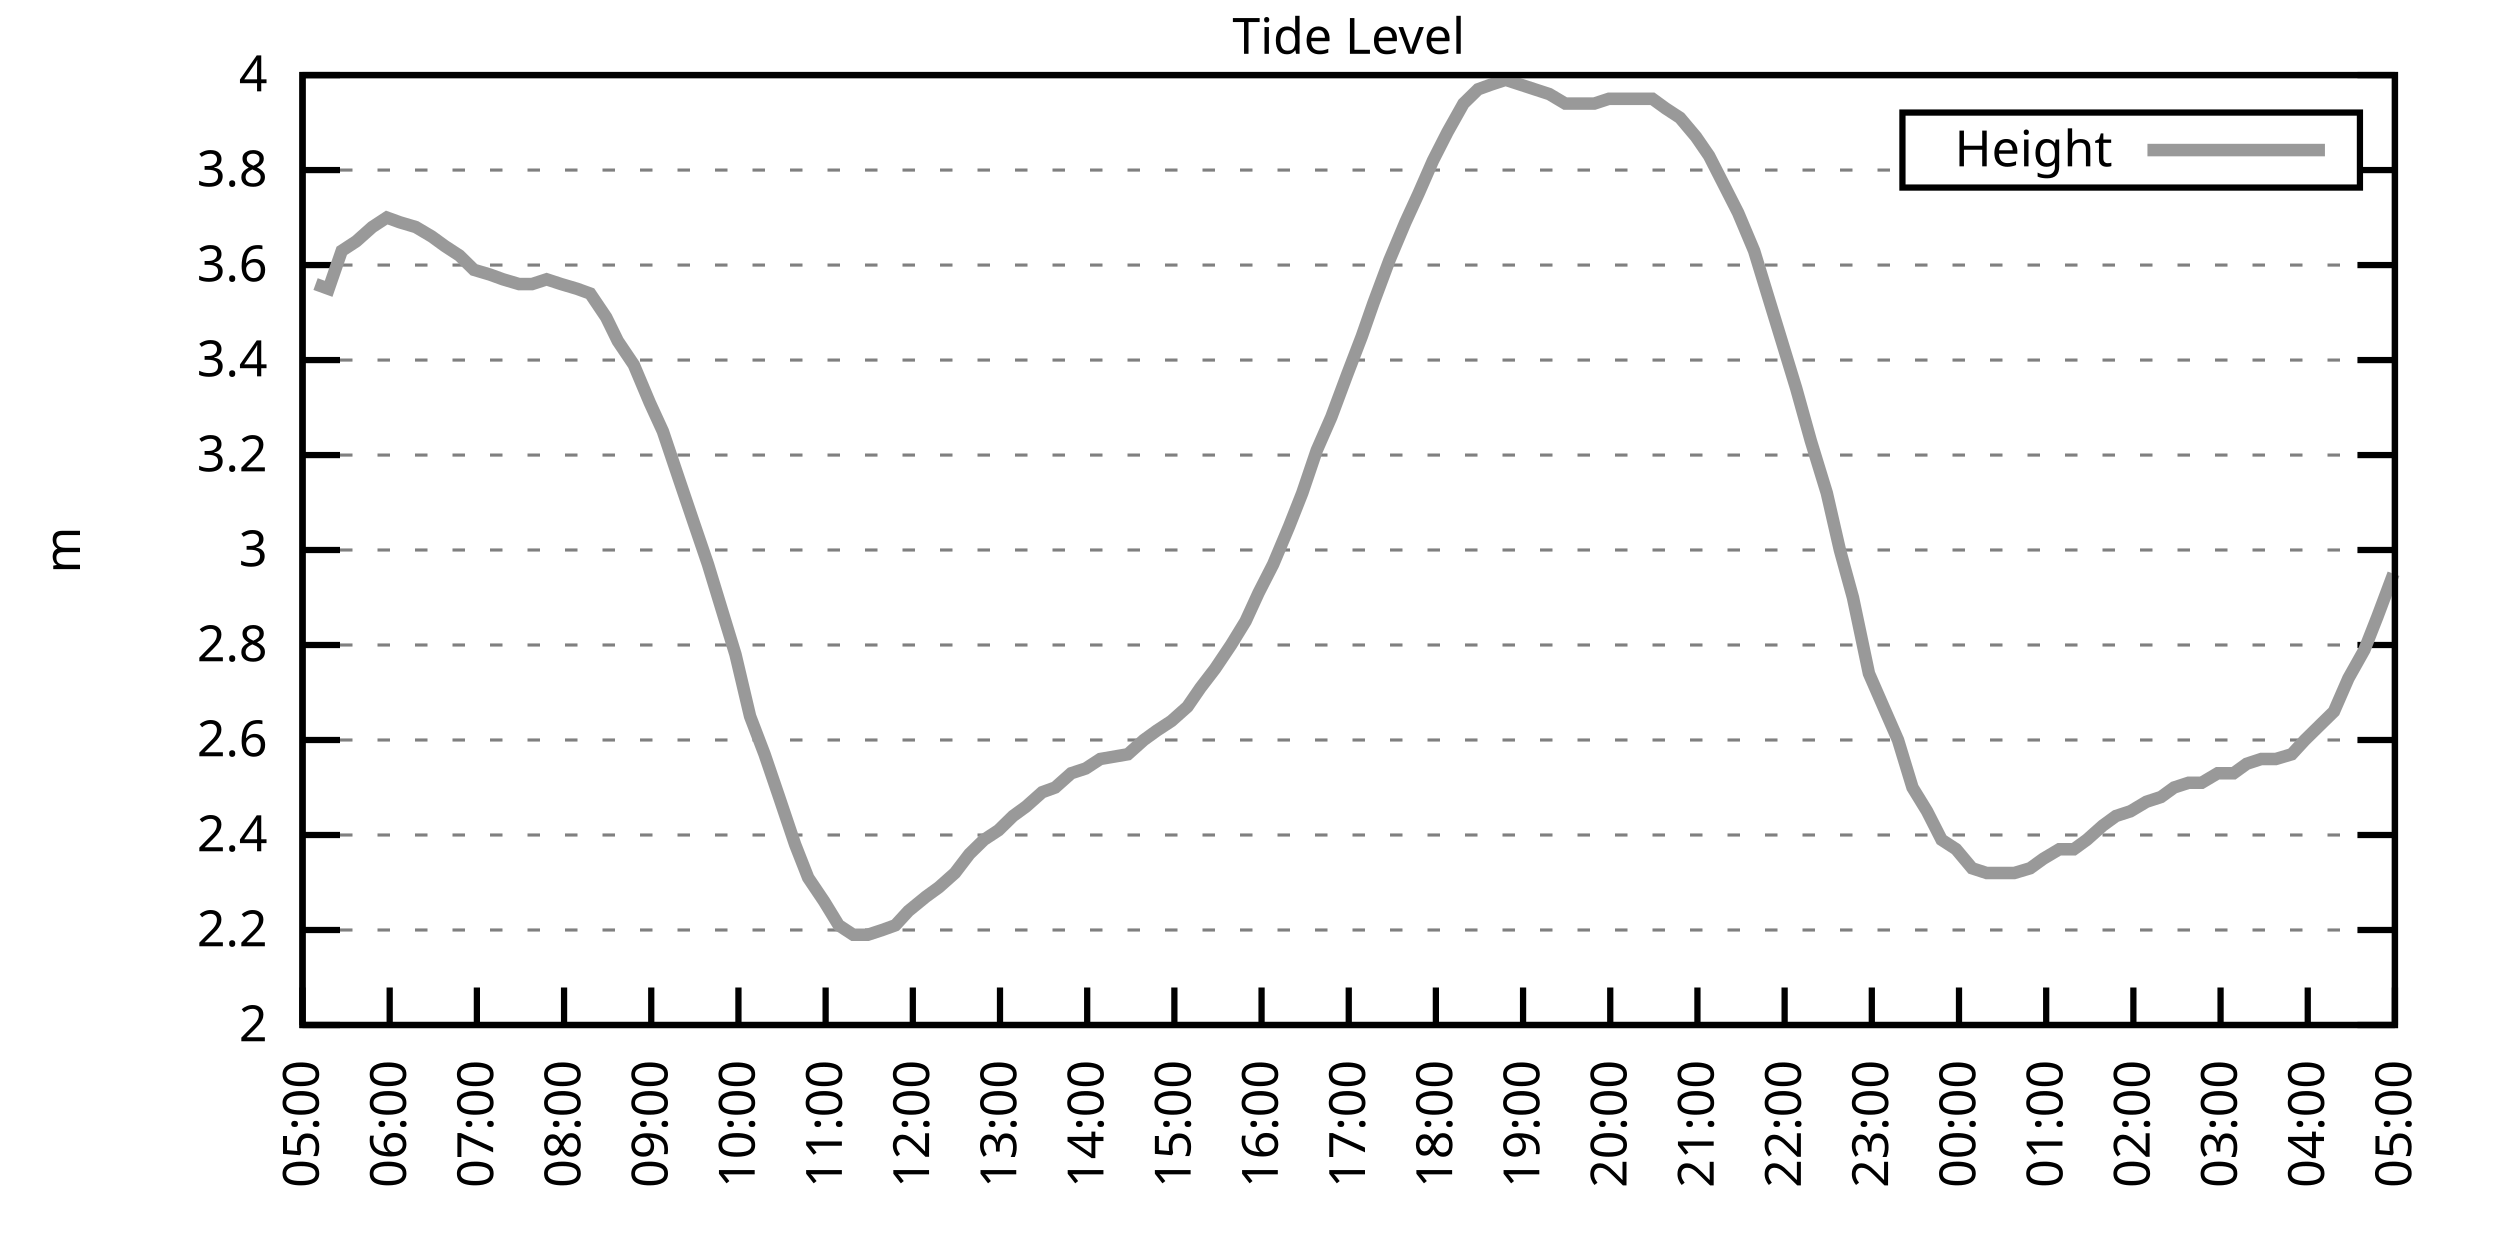
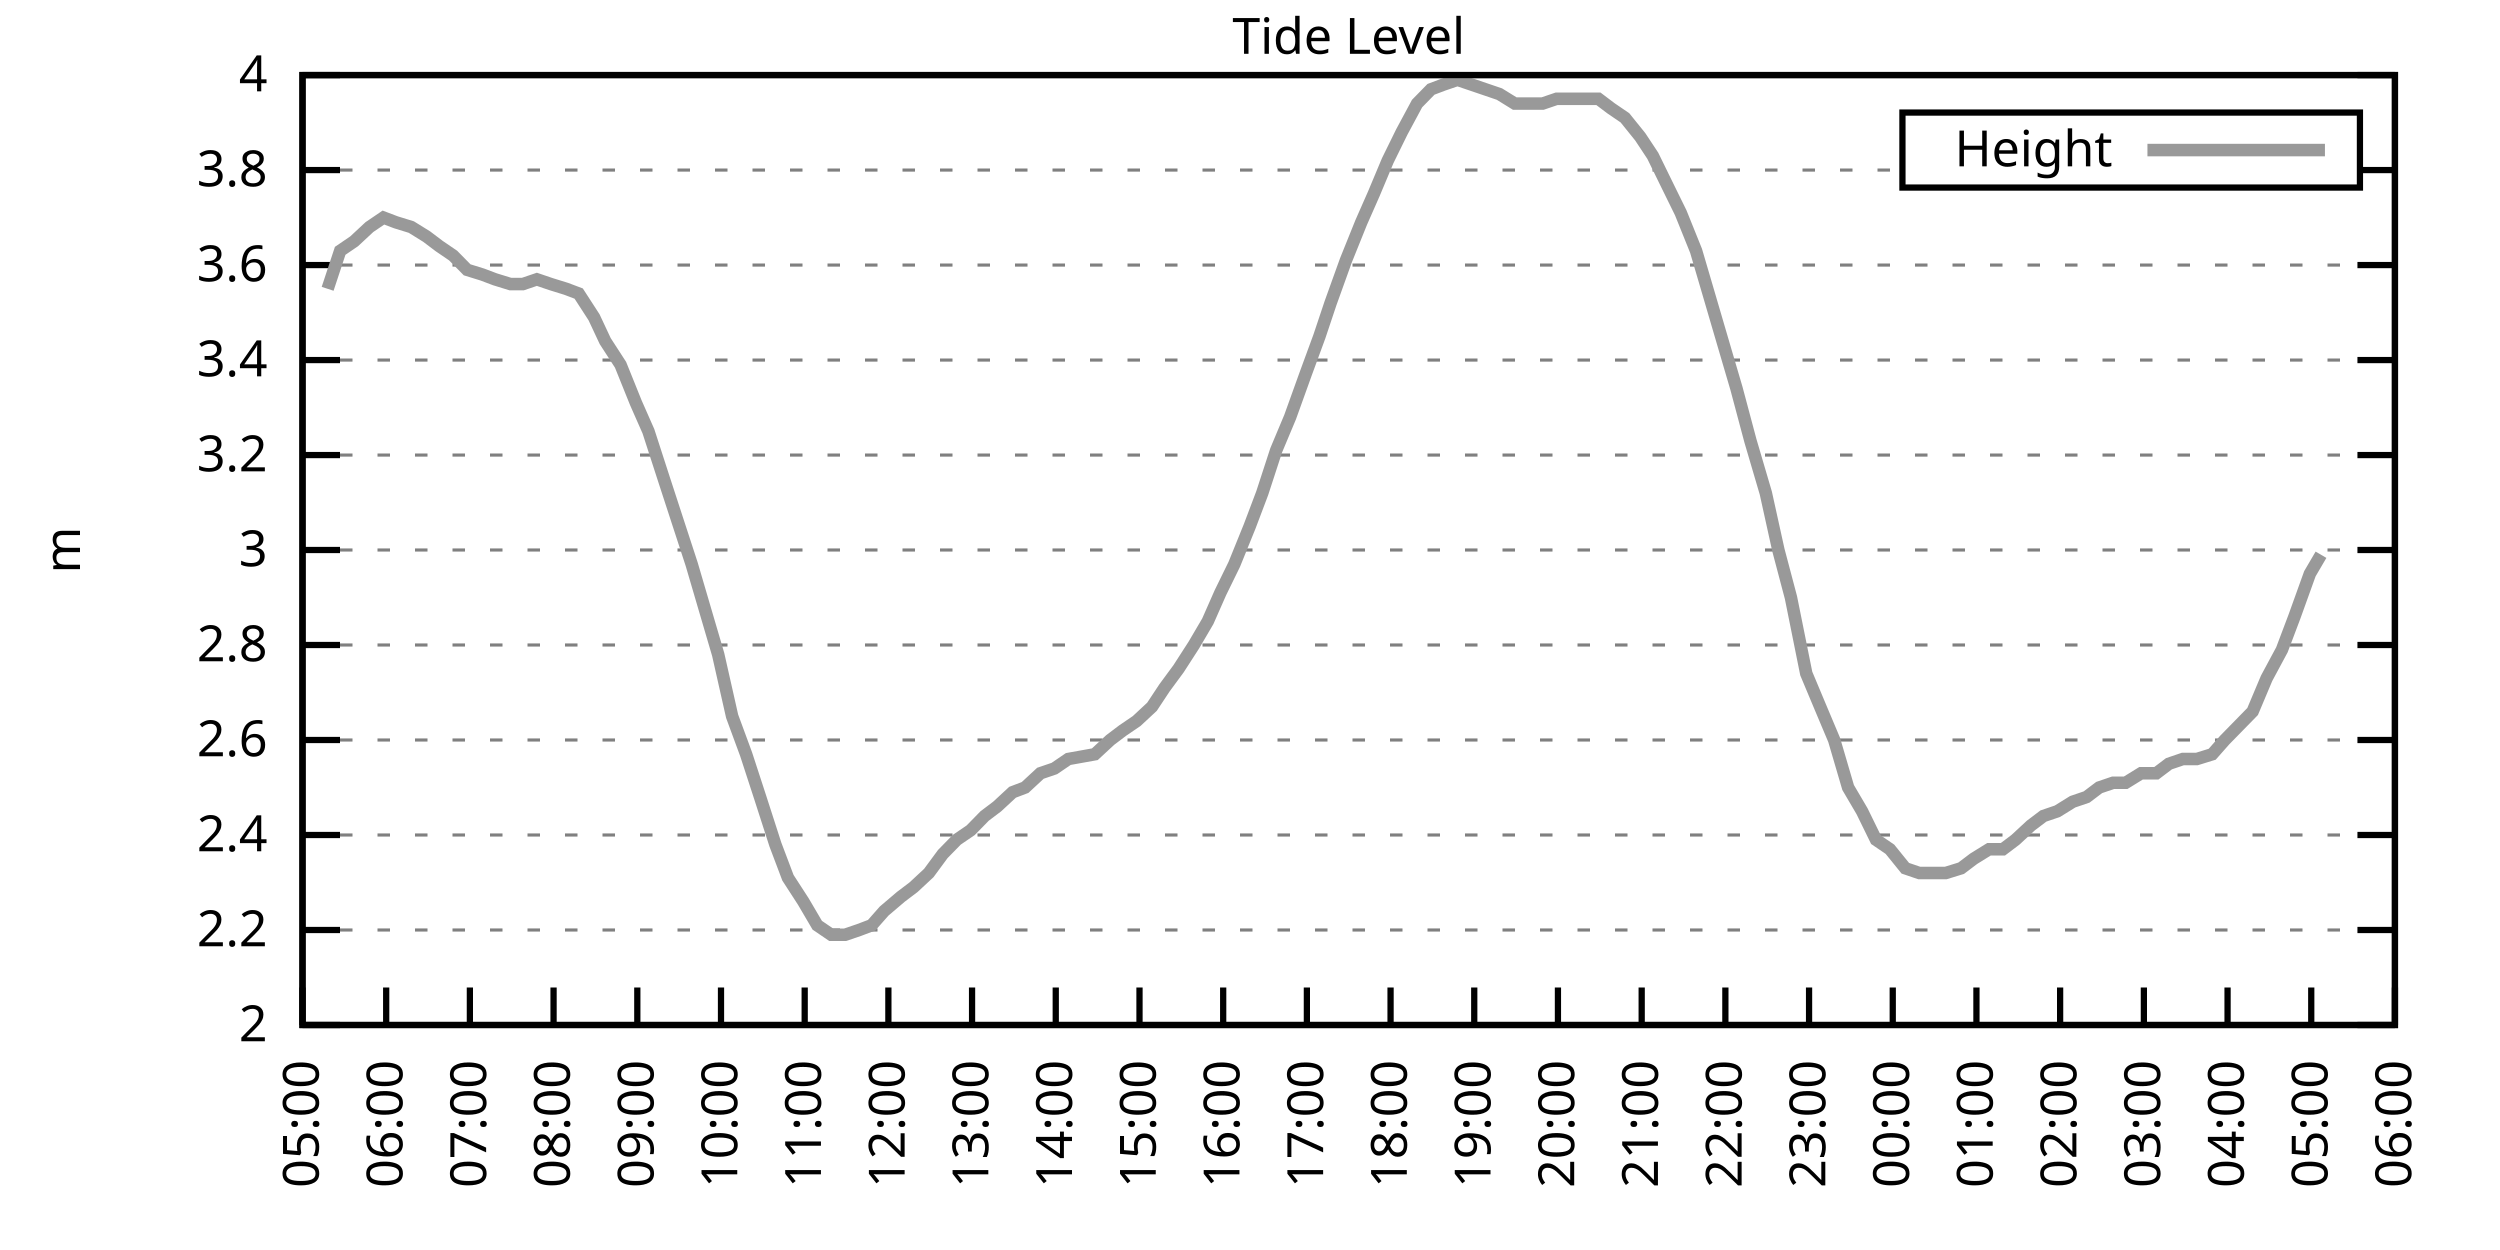
<svg xmlns="http://www.w3.org/2000/svg" xmlns:xlink="http://www.w3.org/1999/xlink" width="400" height="200" viewBox="0 0 400 200">
  <g id="gnuplot_canvas">
    <rect x="0" y="0" width="400" height="200" fill="none" />
    <defs>
      <circle id="gpDot" r="0.5" stroke-width="0.5" stroke="currentColor" />
      <path id="gpPt0" stroke-width="0.333" stroke="currentColor" d="M-1,0 h2 M0,-1 v2" />
      <path id="gpPt1" stroke-width="0.333" stroke="currentColor" d="M-1,-1 L1,1 M1,-1 L-1,1" />
      <path id="gpPt2" stroke-width="0.333" stroke="currentColor" d="M-1,0 L1,0 M0,-1 L0,1 M-1,-1 L1,1 M-1,1 L1,-1" />
      <rect id="gpPt3" stroke-width="0.333" stroke="currentColor" x="-1" y="-1" width="2" height="2" />
      <rect id="gpPt4" stroke-width="0.333" stroke="currentColor" fill="currentColor" x="-1" y="-1" width="2" height="2" />
      <circle id="gpPt5" stroke-width="0.333" stroke="currentColor" cx="0" cy="0" r="1" />
      <use xlink:href="#gpPt5" id="gpPt6" fill="currentColor" stroke="none" />
      <path id="gpPt7" stroke-width="0.333" stroke="currentColor" d="M0,-1.33 L-1.33,0.67 L1.33,0.67 z" />
      <use xlink:href="#gpPt7" id="gpPt8" fill="currentColor" stroke="none" />
      <use xlink:href="#gpPt7" id="gpPt9" stroke="currentColor" transform="rotate(180)" />
      <use xlink:href="#gpPt9" id="gpPt10" fill="currentColor" stroke="none" />
      <use xlink:href="#gpPt3" id="gpPt11" stroke="currentColor" transform="rotate(45)" />
      <use xlink:href="#gpPt11" id="gpPt12" fill="currentColor" stroke="none" />
      <path id="gpPt13" stroke-width="0.333" stroke="currentColor" d="M0,1.330 L1.265,0.411 L0.782,-1.067 L-0.782,-1.076 L-1.265,0.411 z" />
      <use xlink:href="#gpPt13" id="gpPt14" fill="currentColor" stroke="none" />
      <filter id="textbox" filterUnits="objectBoundingBox" x="0" y="0" height="1" width="1">
        <feFlood flood-color="white" flood-opacity="1" result="bgnd" />
        <feComposite in="SourceGraphic" in2="bgnd" operator="atop" />
      </filter>
      <filter id="greybox" filterUnits="objectBoundingBox" x="0" y="0" height="1" width="1">
        <feFlood flood-color="lightgrey" flood-opacity="1" result="grey" />
        <feComposite in="SourceGraphic" in2="grey" operator="atop" />
      </filter>
    </defs>
    <g fill="none" color="white" stroke="currentColor" stroke-width="1.00" stroke-linecap="butt" stroke-linejoin="miter">
</g>
    <g fill="none" color="black" stroke="currentColor" stroke-width="1.00" stroke-linecap="butt" stroke-linejoin="miter">
      <g stroke="none" shape-rendering="crispEdges">
        <polygon fill="rgb(255, 255, 255)" points="48.40,164.00 383.18,164.00 383.18,12.02 48.40,12.02 " />
      </g>
    </g>
    <g fill="none" color="black" stroke="currentColor" stroke-width="1.00" stroke-linecap="butt" stroke-linejoin="miter">
</g>
    <g fill="none" color="black" stroke="black" stroke-width="0.50" stroke-linecap="butt" stroke-linejoin="miter">
</g>
    <g fill="none" color="gray" stroke="currentColor" stroke-width="0.50" stroke-linecap="butt" stroke-linejoin="miter">
      <path stroke="gray" stroke-dasharray="2,4" class="gridline" d="M48.40,164.00 L383.19,164.00  " />
    </g>
    <g fill="none" color="gray" stroke="gray" stroke-width="1.00" stroke-linecap="butt" stroke-linejoin="miter">
</g>
    <g fill="none" color="black" stroke="currentColor" stroke-width="1.00" stroke-linecap="butt" stroke-linejoin="miter">
      <path stroke="black" d="M48.40,164.00 L54.40,164.00 M383.19,164.00 L377.19,164.00  " />
      <g transform="translate(42.80,166.60)" stroke="none" fill="black" font-family="Sans" font-size="8.00" text-anchor="end">
        <text>
          <tspan font-family="Sans"> 2</tspan>
        </text>
      </g>
    </g>
    <g fill="none" color="black" stroke="currentColor" stroke-width="1.00" stroke-linecap="butt" stroke-linejoin="miter">
</g>
    <g fill="none" color="black" stroke="black" stroke-width="0.50" stroke-linecap="butt" stroke-linejoin="miter">
</g>
    <g fill="none" color="gray" stroke="currentColor" stroke-width="0.50" stroke-linecap="butt" stroke-linejoin="miter">
      <path stroke="gray" stroke-dasharray="2,4" class="gridline" d="M48.40,148.80 L383.19,148.80  " />
    </g>
    <g fill="none" color="gray" stroke="gray" stroke-width="1.00" stroke-linecap="butt" stroke-linejoin="miter">
</g>
    <g fill="none" color="black" stroke="currentColor" stroke-width="1.00" stroke-linecap="butt" stroke-linejoin="miter">
      <path stroke="black" d="M48.40,148.80 L54.40,148.80 M383.19,148.80 L377.19,148.80  " />
      <g transform="translate(42.80,151.40)" stroke="none" fill="black" font-family="Sans" font-size="8.00" text-anchor="end">
        <text>
          <tspan font-family="Sans"> 2.2</tspan>
        </text>
      </g>
    </g>
    <g fill="none" color="black" stroke="currentColor" stroke-width="1.00" stroke-linecap="butt" stroke-linejoin="miter">
</g>
    <g fill="none" color="black" stroke="black" stroke-width="0.50" stroke-linecap="butt" stroke-linejoin="miter">
</g>
    <g fill="none" color="gray" stroke="currentColor" stroke-width="0.50" stroke-linecap="butt" stroke-linejoin="miter">
      <path stroke="gray" stroke-dasharray="2,4" class="gridline" d="M48.40,133.60 L383.19,133.60  " />
    </g>
    <g fill="none" color="gray" stroke="gray" stroke-width="1.00" stroke-linecap="butt" stroke-linejoin="miter">
</g>
    <g fill="none" color="black" stroke="currentColor" stroke-width="1.00" stroke-linecap="butt" stroke-linejoin="miter">
      <path stroke="black" d="M48.40,133.60 L54.40,133.60 M383.19,133.60 L377.19,133.60  " />
      <g transform="translate(42.80,136.20)" stroke="none" fill="black" font-family="Sans" font-size="8.00" text-anchor="end">
        <text>
          <tspan font-family="Sans"> 2.4</tspan>
        </text>
      </g>
    </g>
    <g fill="none" color="black" stroke="currentColor" stroke-width="1.00" stroke-linecap="butt" stroke-linejoin="miter">
</g>
    <g fill="none" color="black" stroke="black" stroke-width="0.50" stroke-linecap="butt" stroke-linejoin="miter">
</g>
    <g fill="none" color="gray" stroke="currentColor" stroke-width="0.50" stroke-linecap="butt" stroke-linejoin="miter">
      <path stroke="gray" stroke-dasharray="2,4" class="gridline" d="M48.40,118.40 L383.19,118.40  " />
    </g>
    <g fill="none" color="gray" stroke="gray" stroke-width="1.00" stroke-linecap="butt" stroke-linejoin="miter">
</g>
    <g fill="none" color="black" stroke="currentColor" stroke-width="1.00" stroke-linecap="butt" stroke-linejoin="miter">
      <path stroke="black" d="M48.40,118.40 L54.40,118.40 M383.19,118.40 L377.19,118.40  " />
      <g transform="translate(42.80,121.00)" stroke="none" fill="black" font-family="Sans" font-size="8.00" text-anchor="end">
        <text>
          <tspan font-family="Sans"> 2.6</tspan>
        </text>
      </g>
    </g>
    <g fill="none" color="black" stroke="currentColor" stroke-width="1.00" stroke-linecap="butt" stroke-linejoin="miter">
</g>
    <g fill="none" color="black" stroke="black" stroke-width="0.50" stroke-linecap="butt" stroke-linejoin="miter">
</g>
    <g fill="none" color="gray" stroke="currentColor" stroke-width="0.50" stroke-linecap="butt" stroke-linejoin="miter">
      <path stroke="gray" stroke-dasharray="2,4" class="gridline" d="M48.40,103.20 L383.19,103.20  " />
    </g>
    <g fill="none" color="gray" stroke="gray" stroke-width="1.00" stroke-linecap="butt" stroke-linejoin="miter">
</g>
    <g fill="none" color="black" stroke="currentColor" stroke-width="1.00" stroke-linecap="butt" stroke-linejoin="miter">
      <path stroke="black" d="M48.40,103.20 L54.40,103.20 M383.19,103.20 L377.19,103.20  " />
      <g transform="translate(42.80,105.80)" stroke="none" fill="black" font-family="Sans" font-size="8.00" text-anchor="end">
        <text>
          <tspan font-family="Sans"> 2.8</tspan>
        </text>
      </g>
    </g>
    <g fill="none" color="black" stroke="currentColor" stroke-width="1.00" stroke-linecap="butt" stroke-linejoin="miter">
</g>
    <g fill="none" color="black" stroke="black" stroke-width="0.50" stroke-linecap="butt" stroke-linejoin="miter">
</g>
    <g fill="none" color="gray" stroke="currentColor" stroke-width="0.50" stroke-linecap="butt" stroke-linejoin="miter">
      <path stroke="gray" stroke-dasharray="2,4" class="gridline" d="M48.40,88.00 L383.19,88.00  " />
    </g>
    <g fill="none" color="gray" stroke="gray" stroke-width="1.00" stroke-linecap="butt" stroke-linejoin="miter">
</g>
    <g fill="none" color="black" stroke="currentColor" stroke-width="1.00" stroke-linecap="butt" stroke-linejoin="miter">
      <path stroke="black" d="M48.40,88.00 L54.40,88.00 M383.19,88.00 L377.19,88.00  " />
      <g transform="translate(42.80,90.60)" stroke="none" fill="black" font-family="Sans" font-size="8.00" text-anchor="end">
        <text>
          <tspan font-family="Sans"> 3</tspan>
        </text>
      </g>
    </g>
    <g fill="none" color="black" stroke="currentColor" stroke-width="1.00" stroke-linecap="butt" stroke-linejoin="miter">
</g>
    <g fill="none" color="black" stroke="black" stroke-width="0.50" stroke-linecap="butt" stroke-linejoin="miter">
</g>
    <g fill="none" color="gray" stroke="currentColor" stroke-width="0.50" stroke-linecap="butt" stroke-linejoin="miter">
      <path stroke="gray" stroke-dasharray="2,4" class="gridline" d="M48.40,72.81 L383.19,72.81  " />
    </g>
    <g fill="none" color="gray" stroke="gray" stroke-width="1.00" stroke-linecap="butt" stroke-linejoin="miter">
</g>
    <g fill="none" color="black" stroke="currentColor" stroke-width="1.00" stroke-linecap="butt" stroke-linejoin="miter">
      <path stroke="black" d="M48.40,72.81 L54.40,72.81 M383.19,72.81 L377.19,72.81  " />
      <g transform="translate(42.80,75.41)" stroke="none" fill="black" font-family="Sans" font-size="8.00" text-anchor="end">
        <text>
          <tspan font-family="Sans"> 3.2</tspan>
        </text>
      </g>
    </g>
    <g fill="none" color="black" stroke="currentColor" stroke-width="1.00" stroke-linecap="butt" stroke-linejoin="miter">
</g>
    <g fill="none" color="black" stroke="black" stroke-width="0.50" stroke-linecap="butt" stroke-linejoin="miter">
</g>
    <g fill="none" color="gray" stroke="currentColor" stroke-width="0.50" stroke-linecap="butt" stroke-linejoin="miter">
      <path stroke="gray" stroke-dasharray="2,4" class="gridline" d="M48.40,57.61 L383.19,57.61  " />
    </g>
    <g fill="none" color="gray" stroke="gray" stroke-width="1.00" stroke-linecap="butt" stroke-linejoin="miter">
</g>
    <g fill="none" color="black" stroke="currentColor" stroke-width="1.00" stroke-linecap="butt" stroke-linejoin="miter">
      <path stroke="black" d="M48.40,57.61 L54.40,57.61 M383.19,57.61 L377.19,57.61  " />
      <g transform="translate(42.80,60.21)" stroke="none" fill="black" font-family="Sans" font-size="8.00" text-anchor="end">
        <text>
          <tspan font-family="Sans"> 3.4</tspan>
        </text>
      </g>
    </g>
    <g fill="none" color="black" stroke="currentColor" stroke-width="1.00" stroke-linecap="butt" stroke-linejoin="miter">
</g>
    <g fill="none" color="black" stroke="black" stroke-width="0.50" stroke-linecap="butt" stroke-linejoin="miter">
</g>
    <g fill="none" color="gray" stroke="currentColor" stroke-width="0.50" stroke-linecap="butt" stroke-linejoin="miter">
      <path stroke="gray" stroke-dasharray="2,4" class="gridline" d="M48.40,42.41 L383.19,42.41  " />
    </g>
    <g fill="none" color="gray" stroke="gray" stroke-width="1.00" stroke-linecap="butt" stroke-linejoin="miter">
</g>
    <g fill="none" color="black" stroke="currentColor" stroke-width="1.00" stroke-linecap="butt" stroke-linejoin="miter">
      <path stroke="black" d="M48.40,42.41 L54.40,42.41 M383.19,42.41 L377.19,42.41  " />
      <g transform="translate(42.80,45.01)" stroke="none" fill="black" font-family="Sans" font-size="8.00" text-anchor="end">
        <text>
          <tspan font-family="Sans"> 3.6</tspan>
        </text>
      </g>
    </g>
    <g fill="none" color="black" stroke="currentColor" stroke-width="1.00" stroke-linecap="butt" stroke-linejoin="miter">
</g>
    <g fill="none" color="black" stroke="black" stroke-width="0.50" stroke-linecap="butt" stroke-linejoin="miter">
</g>
    <g fill="none" color="gray" stroke="currentColor" stroke-width="0.50" stroke-linecap="butt" stroke-linejoin="miter">
      <path stroke="gray" stroke-dasharray="2,4" class="gridline" d="M48.40,27.21 L304.39,27.21 M377.59,27.21 L383.19,27.21  " />
    </g>
    <g fill="none" color="gray" stroke="gray" stroke-width="1.00" stroke-linecap="butt" stroke-linejoin="miter">
</g>
    <g fill="none" color="black" stroke="currentColor" stroke-width="1.00" stroke-linecap="butt" stroke-linejoin="miter">
      <path stroke="black" d="M48.40,27.21 L54.40,27.21 M383.19,27.21 L377.19,27.21  " />
      <g transform="translate(42.80,29.81)" stroke="none" fill="black" font-family="Sans" font-size="8.00" text-anchor="end">
        <text>
          <tspan font-family="Sans"> 3.8</tspan>
        </text>
      </g>
    </g>
    <g fill="none" color="black" stroke="currentColor" stroke-width="1.00" stroke-linecap="butt" stroke-linejoin="miter">
</g>
    <g fill="none" color="black" stroke="black" stroke-width="0.50" stroke-linecap="butt" stroke-linejoin="miter">
</g>
    <g fill="none" color="gray" stroke="currentColor" stroke-width="0.50" stroke-linecap="butt" stroke-linejoin="miter">
      <path stroke="gray" stroke-dasharray="2,4" class="gridline" d="M48.40,12.01 L383.19,12.01  " />
    </g>
    <g fill="none" color="gray" stroke="gray" stroke-width="1.00" stroke-linecap="butt" stroke-linejoin="miter">
</g>
    <g fill="none" color="black" stroke="currentColor" stroke-width="1.00" stroke-linecap="butt" stroke-linejoin="miter">
      <path stroke="black" d="M48.40,12.01 L54.40,12.01 M383.19,12.01 L377.19,12.01  " />
      <g transform="translate(42.80,14.61)" stroke="none" fill="black" font-family="Sans" font-size="8.00" text-anchor="end">
        <text>
          <tspan font-family="Sans"> 4</tspan>
        </text>
      </g>
    </g>
    <g fill="none" color="black" stroke="currentColor" stroke-width="1.00" stroke-linecap="butt" stroke-linejoin="miter">
      <path stroke="black" d="M48.40,164.00 L48.40,158.00  " />
      <g transform="translate(51.00,169.60) rotate(270.00)" stroke="none" fill="black" font-family="Sans" font-size="8.00" text-anchor="end">
        <text>
          <tspan font-family="Sans">05:00</tspan>
        </text>
      </g>
    </g>
    <g fill="none" color="black" stroke="currentColor" stroke-width="1.00" stroke-linecap="butt" stroke-linejoin="miter">
-       <path stroke="black" d="M62.35,164.00 L62.35,158.00  " />
-       <g transform="translate(64.95,169.60) rotate(270.00)" stroke="none" fill="black" font-family="Sans" font-size="8.00" text-anchor="end">
+       <path stroke="black" d="M61.79,164.00 L61.79,158.00  " />
+       <g transform="translate(64.39,169.60) rotate(270.00)" stroke="none" fill="black" font-family="Sans" font-size="8.00" text-anchor="end">
        <text>
          <tspan font-family="Sans">06:00</tspan>
        </text>
      </g>
    </g>
    <g fill="none" color="black" stroke="currentColor" stroke-width="1.00" stroke-linecap="butt" stroke-linejoin="miter">
-       <path stroke="black" d="M76.30,164.00 L76.30,158.00  " />
-       <g transform="translate(78.90,169.60) rotate(270.00)" stroke="none" fill="black" font-family="Sans" font-size="8.00" text-anchor="end">
+       <path stroke="black" d="M75.18,164.00 L75.18,158.00  " />
+       <g transform="translate(77.78,169.60) rotate(270.00)" stroke="none" fill="black" font-family="Sans" font-size="8.00" text-anchor="end">
        <text>
          <tspan font-family="Sans">07:00</tspan>
        </text>
      </g>
    </g>
    <g fill="none" color="black" stroke="currentColor" stroke-width="1.00" stroke-linecap="butt" stroke-linejoin="miter">
-       <path stroke="black" d="M90.25,164.00 L90.25,158.00  " />
-       <g transform="translate(92.85,169.60) rotate(270.00)" stroke="none" fill="black" font-family="Sans" font-size="8.00" text-anchor="end">
+       <path stroke="black" d="M88.57,164.00 L88.57,158.00  " />
+       <g transform="translate(91.17,169.60) rotate(270.00)" stroke="none" fill="black" font-family="Sans" font-size="8.00" text-anchor="end">
        <text>
          <tspan font-family="Sans">08:00</tspan>
        </text>
      </g>
    </g>
    <g fill="none" color="black" stroke="currentColor" stroke-width="1.00" stroke-linecap="butt" stroke-linejoin="miter">
-       <path stroke="black" d="M104.20,164.00 L104.20,158.00  " />
-       <g transform="translate(106.80,169.60) rotate(270.00)" stroke="none" fill="black" font-family="Sans" font-size="8.00" text-anchor="end">
+       <path stroke="black" d="M101.97,164.00 L101.97,158.00  " />
+       <g transform="translate(104.57,169.60) rotate(270.00)" stroke="none" fill="black" font-family="Sans" font-size="8.00" text-anchor="end">
        <text>
          <tspan font-family="Sans">09:00</tspan>
        </text>
      </g>
    </g>
    <g fill="none" color="black" stroke="currentColor" stroke-width="1.00" stroke-linecap="butt" stroke-linejoin="miter">
-       <path stroke="black" d="M118.15,164.00 L118.15,158.00  " />
-       <g transform="translate(120.75,169.60) rotate(270.00)" stroke="none" fill="black" font-family="Sans" font-size="8.00" text-anchor="end">
+       <path stroke="black" d="M115.36,164.00 L115.36,158.00  " />
+       <g transform="translate(117.96,169.60) rotate(270.00)" stroke="none" fill="black" font-family="Sans" font-size="8.00" text-anchor="end">
        <text>
          <tspan font-family="Sans">10:00</tspan>
        </text>
      </g>
    </g>
    <g fill="none" color="black" stroke="currentColor" stroke-width="1.00" stroke-linecap="butt" stroke-linejoin="miter">
-       <path stroke="black" d="M132.10,164.00 L132.10,158.00  " />
-       <g transform="translate(134.70,169.60) rotate(270.00)" stroke="none" fill="black" font-family="Sans" font-size="8.00" text-anchor="end">
+       <path stroke="black" d="M128.75,164.00 L128.75,158.00  " />
+       <g transform="translate(131.35,169.60) rotate(270.00)" stroke="none" fill="black" font-family="Sans" font-size="8.00" text-anchor="end">
        <text>
          <tspan font-family="Sans">11:00</tspan>
        </text>
      </g>
    </g>
    <g fill="none" color="black" stroke="currentColor" stroke-width="1.00" stroke-linecap="butt" stroke-linejoin="miter">
-       <path stroke="black" d="M146.05,164.00 L146.05,158.00  " />
-       <g transform="translate(148.65,169.60) rotate(270.00)" stroke="none" fill="black" font-family="Sans" font-size="8.00" text-anchor="end">
+       <path stroke="black" d="M142.14,164.00 L142.14,158.00  " />
+       <g transform="translate(144.74,169.60) rotate(270.00)" stroke="none" fill="black" font-family="Sans" font-size="8.00" text-anchor="end">
        <text>
          <tspan font-family="Sans">12:00</tspan>
        </text>
      </g>
    </g>
    <g fill="none" color="black" stroke="currentColor" stroke-width="1.00" stroke-linecap="butt" stroke-linejoin="miter">
-       <path stroke="black" d="M160.00,164.00 L160.00,158.00  " />
-       <g transform="translate(162.60,169.60) rotate(270.00)" stroke="none" fill="black" font-family="Sans" font-size="8.00" text-anchor="end">
+       <path stroke="black" d="M155.53,164.00 L155.53,158.00  " />
+       <g transform="translate(158.13,169.60) rotate(270.00)" stroke="none" fill="black" font-family="Sans" font-size="8.00" text-anchor="end">
        <text>
          <tspan font-family="Sans">13:00</tspan>
        </text>
      </g>
    </g>
    <g fill="none" color="black" stroke="currentColor" stroke-width="1.00" stroke-linecap="butt" stroke-linejoin="miter">
-       <path stroke="black" d="M173.95,164.00 L173.95,158.00  " />
-       <g transform="translate(176.55,169.60) rotate(270.00)" stroke="none" fill="black" font-family="Sans" font-size="8.00" text-anchor="end">
+       <path stroke="black" d="M168.92,164.00 L168.92,158.00  " />
+       <g transform="translate(171.52,169.60) rotate(270.00)" stroke="none" fill="black" font-family="Sans" font-size="8.00" text-anchor="end">
        <text>
          <tspan font-family="Sans">14:00</tspan>
        </text>
      </g>
    </g>
    <g fill="none" color="black" stroke="currentColor" stroke-width="1.00" stroke-linecap="butt" stroke-linejoin="miter">
-       <path stroke="black" d="M187.90,164.00 L187.90,158.00  " />
-       <g transform="translate(190.50,169.60) rotate(270.00)" stroke="none" fill="black" font-family="Sans" font-size="8.00" text-anchor="end">
+       <path stroke="black" d="M182.32,164.00 L182.32,158.00  " />
+       <g transform="translate(184.92,169.60) rotate(270.00)" stroke="none" fill="black" font-family="Sans" font-size="8.00" text-anchor="end">
        <text>
          <tspan font-family="Sans">15:00</tspan>
        </text>
      </g>
    </g>
    <g fill="none" color="black" stroke="currentColor" stroke-width="1.00" stroke-linecap="butt" stroke-linejoin="miter">
-       <path stroke="black" d="M201.85,164.00 L201.85,158.00  " />
-       <g transform="translate(204.45,169.60) rotate(270.00)" stroke="none" fill="black" font-family="Sans" font-size="8.00" text-anchor="end">
+       <path stroke="black" d="M195.71,164.00 L195.71,158.00  " />
+       <g transform="translate(198.31,169.60) rotate(270.00)" stroke="none" fill="black" font-family="Sans" font-size="8.00" text-anchor="end">
        <text>
          <tspan font-family="Sans">16:00</tspan>
        </text>
      </g>
    </g>
    <g fill="none" color="black" stroke="currentColor" stroke-width="1.00" stroke-linecap="butt" stroke-linejoin="miter">
-       <path stroke="black" d="M215.80,164.00 L215.80,158.00  " />
-       <g transform="translate(218.40,169.60) rotate(270.00)" stroke="none" fill="black" font-family="Sans" font-size="8.00" text-anchor="end">
+       <path stroke="black" d="M209.10,164.00 L209.10,158.00  " />
+       <g transform="translate(211.70,169.60) rotate(270.00)" stroke="none" fill="black" font-family="Sans" font-size="8.00" text-anchor="end">
        <text>
          <tspan font-family="Sans">17:00</tspan>
        </text>
      </g>
    </g>
    <g fill="none" color="black" stroke="currentColor" stroke-width="1.00" stroke-linecap="butt" stroke-linejoin="miter">
-       <path stroke="black" d="M229.74,164.00 L229.74,158.00  " />
-       <g transform="translate(232.34,169.60) rotate(270.00)" stroke="none" fill="black" font-family="Sans" font-size="8.00" text-anchor="end">
+       <path stroke="black" d="M222.49,164.00 L222.49,158.00  " />
+       <g transform="translate(225.09,169.60) rotate(270.00)" stroke="none" fill="black" font-family="Sans" font-size="8.00" text-anchor="end">
        <text>
          <tspan font-family="Sans">18:00</tspan>
        </text>
      </g>
    </g>
    <g fill="none" color="black" stroke="currentColor" stroke-width="1.00" stroke-linecap="butt" stroke-linejoin="miter">
-       <path stroke="black" d="M243.69,164.00 L243.69,158.00  " />
-       <g transform="translate(246.29,169.60) rotate(270.00)" stroke="none" fill="black" font-family="Sans" font-size="8.00" text-anchor="end">
+       <path stroke="black" d="M235.88,164.00 L235.88,158.00  " />
+       <g transform="translate(238.48,169.60) rotate(270.00)" stroke="none" fill="black" font-family="Sans" font-size="8.00" text-anchor="end">
        <text>
          <tspan font-family="Sans">19:00</tspan>
        </text>
      </g>
    </g>
    <g fill="none" color="black" stroke="currentColor" stroke-width="1.00" stroke-linecap="butt" stroke-linejoin="miter">
-       <path stroke="black" d="M257.64,164.00 L257.64,158.00  " />
-       <g transform="translate(260.24,169.60) rotate(270.00)" stroke="none" fill="black" font-family="Sans" font-size="8.00" text-anchor="end">
+       <path stroke="black" d="M249.27,164.00 L249.27,158.00  " />
+       <g transform="translate(251.87,169.60) rotate(270.00)" stroke="none" fill="black" font-family="Sans" font-size="8.00" text-anchor="end">
        <text>
          <tspan font-family="Sans">20:00</tspan>
        </text>
      </g>
    </g>
    <g fill="none" color="black" stroke="currentColor" stroke-width="1.00" stroke-linecap="butt" stroke-linejoin="miter">
-       <path stroke="black" d="M271.59,164.00 L271.59,158.00  " />
-       <g transform="translate(274.19,169.60) rotate(270.00)" stroke="none" fill="black" font-family="Sans" font-size="8.00" text-anchor="end">
+       <path stroke="black" d="M262.67,164.00 L262.67,158.00  " />
+       <g transform="translate(265.27,169.60) rotate(270.00)" stroke="none" fill="black" font-family="Sans" font-size="8.00" text-anchor="end">
        <text>
          <tspan font-family="Sans">21:00</tspan>
        </text>
      </g>
    </g>
    <g fill="none" color="black" stroke="currentColor" stroke-width="1.00" stroke-linecap="butt" stroke-linejoin="miter">
-       <path stroke="black" d="M285.54,164.00 L285.54,158.00  " />
-       <g transform="translate(288.14,169.60) rotate(270.00)" stroke="none" fill="black" font-family="Sans" font-size="8.00" text-anchor="end">
+       <path stroke="black" d="M276.06,164.00 L276.06,158.00  " />
+       <g transform="translate(278.66,169.60) rotate(270.00)" stroke="none" fill="black" font-family="Sans" font-size="8.00" text-anchor="end">
        <text>
          <tspan font-family="Sans">22:00</tspan>
        </text>
      </g>
    </g>
    <g fill="none" color="black" stroke="currentColor" stroke-width="1.00" stroke-linecap="butt" stroke-linejoin="miter">
-       <path stroke="black" d="M299.49,164.00 L299.49,158.00  " />
-       <g transform="translate(302.09,169.60) rotate(270.00)" stroke="none" fill="black" font-family="Sans" font-size="8.00" text-anchor="end">
+       <path stroke="black" d="M289.45,164.00 L289.45,158.00  " />
+       <g transform="translate(292.05,169.60) rotate(270.00)" stroke="none" fill="black" font-family="Sans" font-size="8.00" text-anchor="end">
        <text>
          <tspan font-family="Sans">23:00</tspan>
        </text>
      </g>
    </g>
    <g fill="none" color="black" stroke="currentColor" stroke-width="1.00" stroke-linecap="butt" stroke-linejoin="miter">
-       <path stroke="black" d="M313.44,164.00 L313.44,158.00  " />
-       <g transform="translate(316.04,169.60) rotate(270.00)" stroke="none" fill="black" font-family="Sans" font-size="8.00" text-anchor="end">
+       <path stroke="black" d="M302.84,164.00 L302.84,158.00  " />
+       <g transform="translate(305.44,169.60) rotate(270.00)" stroke="none" fill="black" font-family="Sans" font-size="8.00" text-anchor="end">
        <text>
          <tspan font-family="Sans">00:00</tspan>
        </text>
      </g>
    </g>
    <g fill="none" color="black" stroke="currentColor" stroke-width="1.00" stroke-linecap="butt" stroke-linejoin="miter">
-       <path stroke="black" d="M327.39,164.00 L327.39,158.00  " />
-       <g transform="translate(329.99,169.60) rotate(270.00)" stroke="none" fill="black" font-family="Sans" font-size="8.00" text-anchor="end">
+       <path stroke="black" d="M316.23,164.00 L316.23,158.00  " />
+       <g transform="translate(318.83,169.60) rotate(270.00)" stroke="none" fill="black" font-family="Sans" font-size="8.00" text-anchor="end">
        <text>
          <tspan font-family="Sans">01:00</tspan>
        </text>
      </g>
    </g>
    <g fill="none" color="black" stroke="currentColor" stroke-width="1.00" stroke-linecap="butt" stroke-linejoin="miter">
-       <path stroke="black" d="M341.34,164.00 L341.34,158.00  " />
-       <g transform="translate(343.94,169.60) rotate(270.00)" stroke="none" fill="black" font-family="Sans" font-size="8.00" text-anchor="end">
+       <path stroke="black" d="M329.62,164.00 L329.62,158.00  " />
+       <g transform="translate(332.22,169.60) rotate(270.00)" stroke="none" fill="black" font-family="Sans" font-size="8.00" text-anchor="end">
        <text>
          <tspan font-family="Sans">02:00</tspan>
        </text>
      </g>
    </g>
    <g fill="none" color="black" stroke="currentColor" stroke-width="1.00" stroke-linecap="butt" stroke-linejoin="miter">
-       <path stroke="black" d="M355.29,164.00 L355.29,158.00  " />
-       <g transform="translate(357.89,169.60) rotate(270.00)" stroke="none" fill="black" font-family="Sans" font-size="8.00" text-anchor="end">
+       <path stroke="black" d="M343.02,164.00 L343.02,158.00  " />
+       <g transform="translate(345.62,169.60) rotate(270.00)" stroke="none" fill="black" font-family="Sans" font-size="8.00" text-anchor="end">
        <text>
          <tspan font-family="Sans">03:00</tspan>
        </text>
      </g>
    </g>
    <g fill="none" color="black" stroke="currentColor" stroke-width="1.00" stroke-linecap="butt" stroke-linejoin="miter">
-       <path stroke="black" d="M369.24,164.00 L369.24,158.00  " />
-       <g transform="translate(371.84,169.60) rotate(270.00)" stroke="none" fill="black" font-family="Sans" font-size="8.00" text-anchor="end">
+       <path stroke="black" d="M356.41,164.00 L356.41,158.00  " />
+       <g transform="translate(359.01,169.60) rotate(270.00)" stroke="none" fill="black" font-family="Sans" font-size="8.00" text-anchor="end">
        <text>
          <tspan font-family="Sans">04:00</tspan>
+         </text>
+       </g>
+     </g>
+     <g fill="none" color="black" stroke="currentColor" stroke-width="1.00" stroke-linecap="butt" stroke-linejoin="miter">
+       <path stroke="black" d="M369.80,164.00 L369.80,158.00  " />
+       <g transform="translate(372.40,169.60) rotate(270.00)" stroke="none" fill="black" font-family="Sans" font-size="8.00" text-anchor="end">
+         <text>
+           <tspan font-family="Sans">05:00</tspan>
        </text>
      </g>
    </g>
    <g fill="none" color="black" stroke="currentColor" stroke-width="1.00" stroke-linecap="butt" stroke-linejoin="miter">
      <path stroke="black" d="M383.19,164.00 L383.19,158.00  " />
      <g transform="translate(385.79,169.60) rotate(270.00)" stroke="none" fill="black" font-family="Sans" font-size="8.00" text-anchor="end">
        <text>
-           <tspan font-family="Sans">05:00</tspan>
+           <tspan font-family="Sans">06:00</tspan>
        </text>
      </g>
    </g>
    <g fill="none" color="black" stroke="currentColor" stroke-width="1.00" stroke-linecap="butt" stroke-linejoin="miter">
</g>
    <g fill="none" color="black" stroke="currentColor" stroke-width="1.00" stroke-linecap="butt" stroke-linejoin="miter">
      <path stroke="black" d="M48.40,12.01 L48.40,164.00 L383.19,164.00 L383.19,12.01 L48.40,12.01 Z  " />
    </g>
    <g fill="none" color="black" stroke="currentColor" stroke-width="1.00" stroke-linecap="butt" stroke-linejoin="miter">
</g>
    <g fill="none" color="black" stroke="currentColor" stroke-width="1.00" stroke-linecap="butt" stroke-linejoin="miter">
      <path stroke="black" d="M304.39,30.01 L304.39,18.01 L377.59,18.01 L377.59,30.01 L304.39,30.01 Z  " />
    </g>
    <g id="Tide_level_plot_1">
      <g fill="none" color="white" stroke="black" stroke-width="2.00" stroke-linecap="butt" stroke-linejoin="miter">
</g>
      <g fill="none" color="black" stroke="currentColor" stroke-width="2.00" stroke-linecap="butt" stroke-linejoin="miter">
        <g transform="translate(337.99,26.61)" stroke="none" fill="black" font-family="Sans" font-size="8.00" text-anchor="end">
          <text>
            <tspan font-family="Sans">Height</tspan>
          </text>
        </g>
      </g>
      <g fill="none" color="black" stroke="currentColor" stroke-width="2.00" stroke-linecap="butt" stroke-linejoin="miter">
-         <path stroke="rgb(153, 153, 153)" d="M343.59,24.01 L371.99,24.01 M50.49,45.45 L52.58,46.21 L54.68,40.13 L57.00,38.61 L59.56,36.33 L61.88,34.81   L63.98,35.57 L66.53,36.33 L69.09,37.85 L71.18,39.37 L73.51,40.89 L75.83,43.17 L78.39,43.93 L80.48,44.69   L83.04,45.45 L85.13,45.45 L87.46,44.69 L89.78,45.45 L92.34,46.21 L94.43,46.97 L96.99,50.77 L98.85,54.57   L101.41,58.37 L103.97,64.45 L106.06,69.01 L108.62,76.61 L110.94,83.45 L113.27,90.28 L115.59,97.88 L117.68,104.72   L120.01,114.60 L122.33,120.68 L124.66,127.52 L127.22,135.12 L129.31,140.44 L131.87,144.24 L134.19,148.04 L136.51,149.56   L138.84,149.56 L141.16,148.80 L143.26,148.04 L145.35,145.76 L148.14,143.48 L150.23,141.96 L152.79,139.68 L155.11,136.64   L157.44,134.36 L159.76,132.84 L162.09,130.56 L164.18,129.04 L166.74,126.76 L168.83,126.00 L171.39,123.72 L173.71,122.96   L176.04,121.44 L180.46,120.68 L183.01,118.40 L185.11,116.88 L187.43,115.36 L189.99,113.08 L192.08,110.04 L194.41,107.00   L196.96,103.20 L199.29,99.40 L201.38,94.84 L203.71,90.28 L206.26,84.21 L208.36,78.89 L210.68,72.05 L213.01,66.73   L215.56,59.89 L217.89,53.81 L219.75,48.49 L222.30,41.65 L224.86,35.57 L226.95,31.01 L229.28,25.69 L231.60,21.13   L234.16,16.57 L236.49,14.29 L238.58,13.53 L240.90,12.77 L243.23,13.53 L245.55,14.29 L247.88,15.05 L250.44,16.57   L252.53,16.57 L255.09,16.57 L257.41,15.81 L259.74,15.81 L261.83,15.81 L264.39,15.81 L266.48,17.33 L268.80,18.85   L271.36,21.89 L273.45,24.93 L275.78,29.49 L278.10,34.05 L280.66,40.13 L282.75,46.97 L285.31,55.33 L287.40,62.17   L289.73,70.53 L292.29,78.89 L294.38,88.00 L296.47,95.60 L299.03,107.76 L301.35,113.08 L303.68,118.40 L306.00,126.00   L308.33,129.80 L310.65,134.36 L312.98,135.88 L315.53,138.92 L317.86,139.68 L320.18,139.68 L322.28,139.68 L324.83,138.92   L326.93,137.40 L329.48,135.88 L331.81,135.88 L333.90,134.36 L336.46,132.08 L338.55,130.56 L340.88,129.80 L343.43,128.28   L345.76,127.52 L347.85,126.00 L350.18,125.24 L352.27,125.24 L354.83,123.72 L357.38,123.72 L359.48,122.20 L361.80,121.44   L364.13,121.44 L366.68,120.68 L368.78,118.40 L371.10,116.12 L373.43,113.84 L375.75,108.52 L378.31,103.96 L380.40,98.64   L382.96,91.80  " />
+         <path stroke="rgb(153, 153, 153)" d="M343.59,24.01 L371.99,24.01 M52.42,46.21 L54.43,40.13 L56.66,38.61 L59.11,36.33 L61.35,34.81 L63.35,35.57   L65.81,36.33 L68.26,37.85 L70.27,39.37 L72.50,40.89 L74.74,43.17 L77.19,43.93 L79.20,44.69 L81.66,45.45   L83.66,45.45 L85.90,44.69 L88.13,45.45 L90.58,46.21 L92.59,46.97 L95.05,50.77 L96.83,54.57 L99.29,58.37   L101.74,64.45 L103.75,69.01 L106.21,76.61 L108.44,83.45 L110.67,90.28 L112.90,97.88 L114.91,104.72 L117.14,114.60   L119.38,120.68 L121.61,127.52 L124.06,135.12 L126.07,140.44 L128.53,144.24 L130.76,148.04 L132.99,149.56 L135.22,149.56   L137.45,148.80 L139.46,148.04 L141.47,145.76 L144.15,143.48 L146.16,141.96 L148.61,139.68 L150.85,136.64 L153.08,134.36   L155.31,132.84 L157.54,130.56 L159.55,129.04 L162.01,126.76 L164.01,126.00 L166.47,123.72 L168.70,122.96 L170.93,121.44   L175.17,120.68 L177.63,118.40 L179.64,116.88 L181.87,115.36 L184.32,113.08 L186.33,110.04 L188.57,107.00 L191.02,103.20   L193.25,99.40 L195.26,94.84 L197.49,90.28 L199.95,84.21 L201.96,78.89 L204.19,72.05 L206.42,66.73 L208.88,59.89   L211.11,53.81 L212.89,48.49 L215.35,41.65 L217.80,35.57 L219.81,31.01 L222.04,25.69 L224.28,21.13 L226.73,16.57   L228.96,14.29 L230.97,13.53 L233.20,12.77 L235.44,13.53 L237.67,14.29 L239.90,15.05 L242.36,16.57 L244.36,16.57   L246.82,16.57 L249.05,15.81 L251.28,15.81 L253.29,15.81 L255.75,15.81 L257.76,17.33 L259.99,18.85 L262.44,21.89   L264.45,24.93 L266.68,29.49 L268.92,34.05 L271.37,40.13 L273.38,46.97 L275.83,55.33 L277.84,62.17 L280.07,70.53   L282.53,78.89 L284.54,88.00 L286.55,95.60 L289.00,107.76 L291.23,113.08 L293.47,118.40 L295.70,126.00 L297.93,129.80   L300.16,134.36 L302.39,135.88 L304.85,138.92 L307.08,139.68 L309.31,139.68 L311.32,139.68 L313.78,138.92 L315.79,137.40   L318.24,135.88 L320.47,135.88 L322.48,134.36 L324.94,132.08 L326.95,130.56 L329.18,129.80 L331.63,128.28 L333.86,127.52   L335.87,126.00 L338.10,125.24 L340.11,125.24 L342.57,123.72 L345.02,123.72 L347.03,122.20 L349.26,121.44 L351.50,121.44   L353.95,120.68 L355.96,118.40 L358.19,116.12 L360.42,113.84 L362.66,108.52 L365.11,103.96 L367.12,98.64 L369.58,91.80   L371.36,88.76  " />
      </g>
    </g>
    <g fill="none" color="black" stroke="currentColor" stroke-width="2.00" stroke-linecap="butt" stroke-linejoin="miter">
</g>
    <g fill="none" color="black" stroke="black" stroke-width="1.00" stroke-linecap="butt" stroke-linejoin="miter">
</g>
    <g fill="none" color="black" stroke="currentColor" stroke-width="1.00" stroke-linecap="butt" stroke-linejoin="miter">
      <path stroke="black" d="M48.40,12.01 L48.40,164.00 L383.19,164.00 L383.19,12.01 L48.40,12.01 Z  " />
      <g transform="translate(12.80,88.01) rotate(270.00)" stroke="none" fill="black" font-family="Sans" font-size="8.00" text-anchor="middle">
        <text>
          <tspan font-family="Sans">m</tspan>
        </text>
      </g>
    </g>
    <g fill="none" color="black" stroke="currentColor" stroke-width="1.00" stroke-linecap="butt" stroke-linejoin="miter">
</g>
    <g fill="none" color="black" stroke="currentColor" stroke-width="1.00" stroke-linecap="butt" stroke-linejoin="miter">
      <g transform="translate(215.79,8.61)" stroke="none" fill="black" font-family="Sans" font-size="8.00" text-anchor="middle">
        <text>
          <tspan font-family="Sans">Tide Level</tspan>
        </text>
      </g>
    </g>
    <g fill="none" color="black" stroke="currentColor" stroke-width="1.00" stroke-linecap="butt" stroke-linejoin="miter">
</g>
  </g>
</svg>
